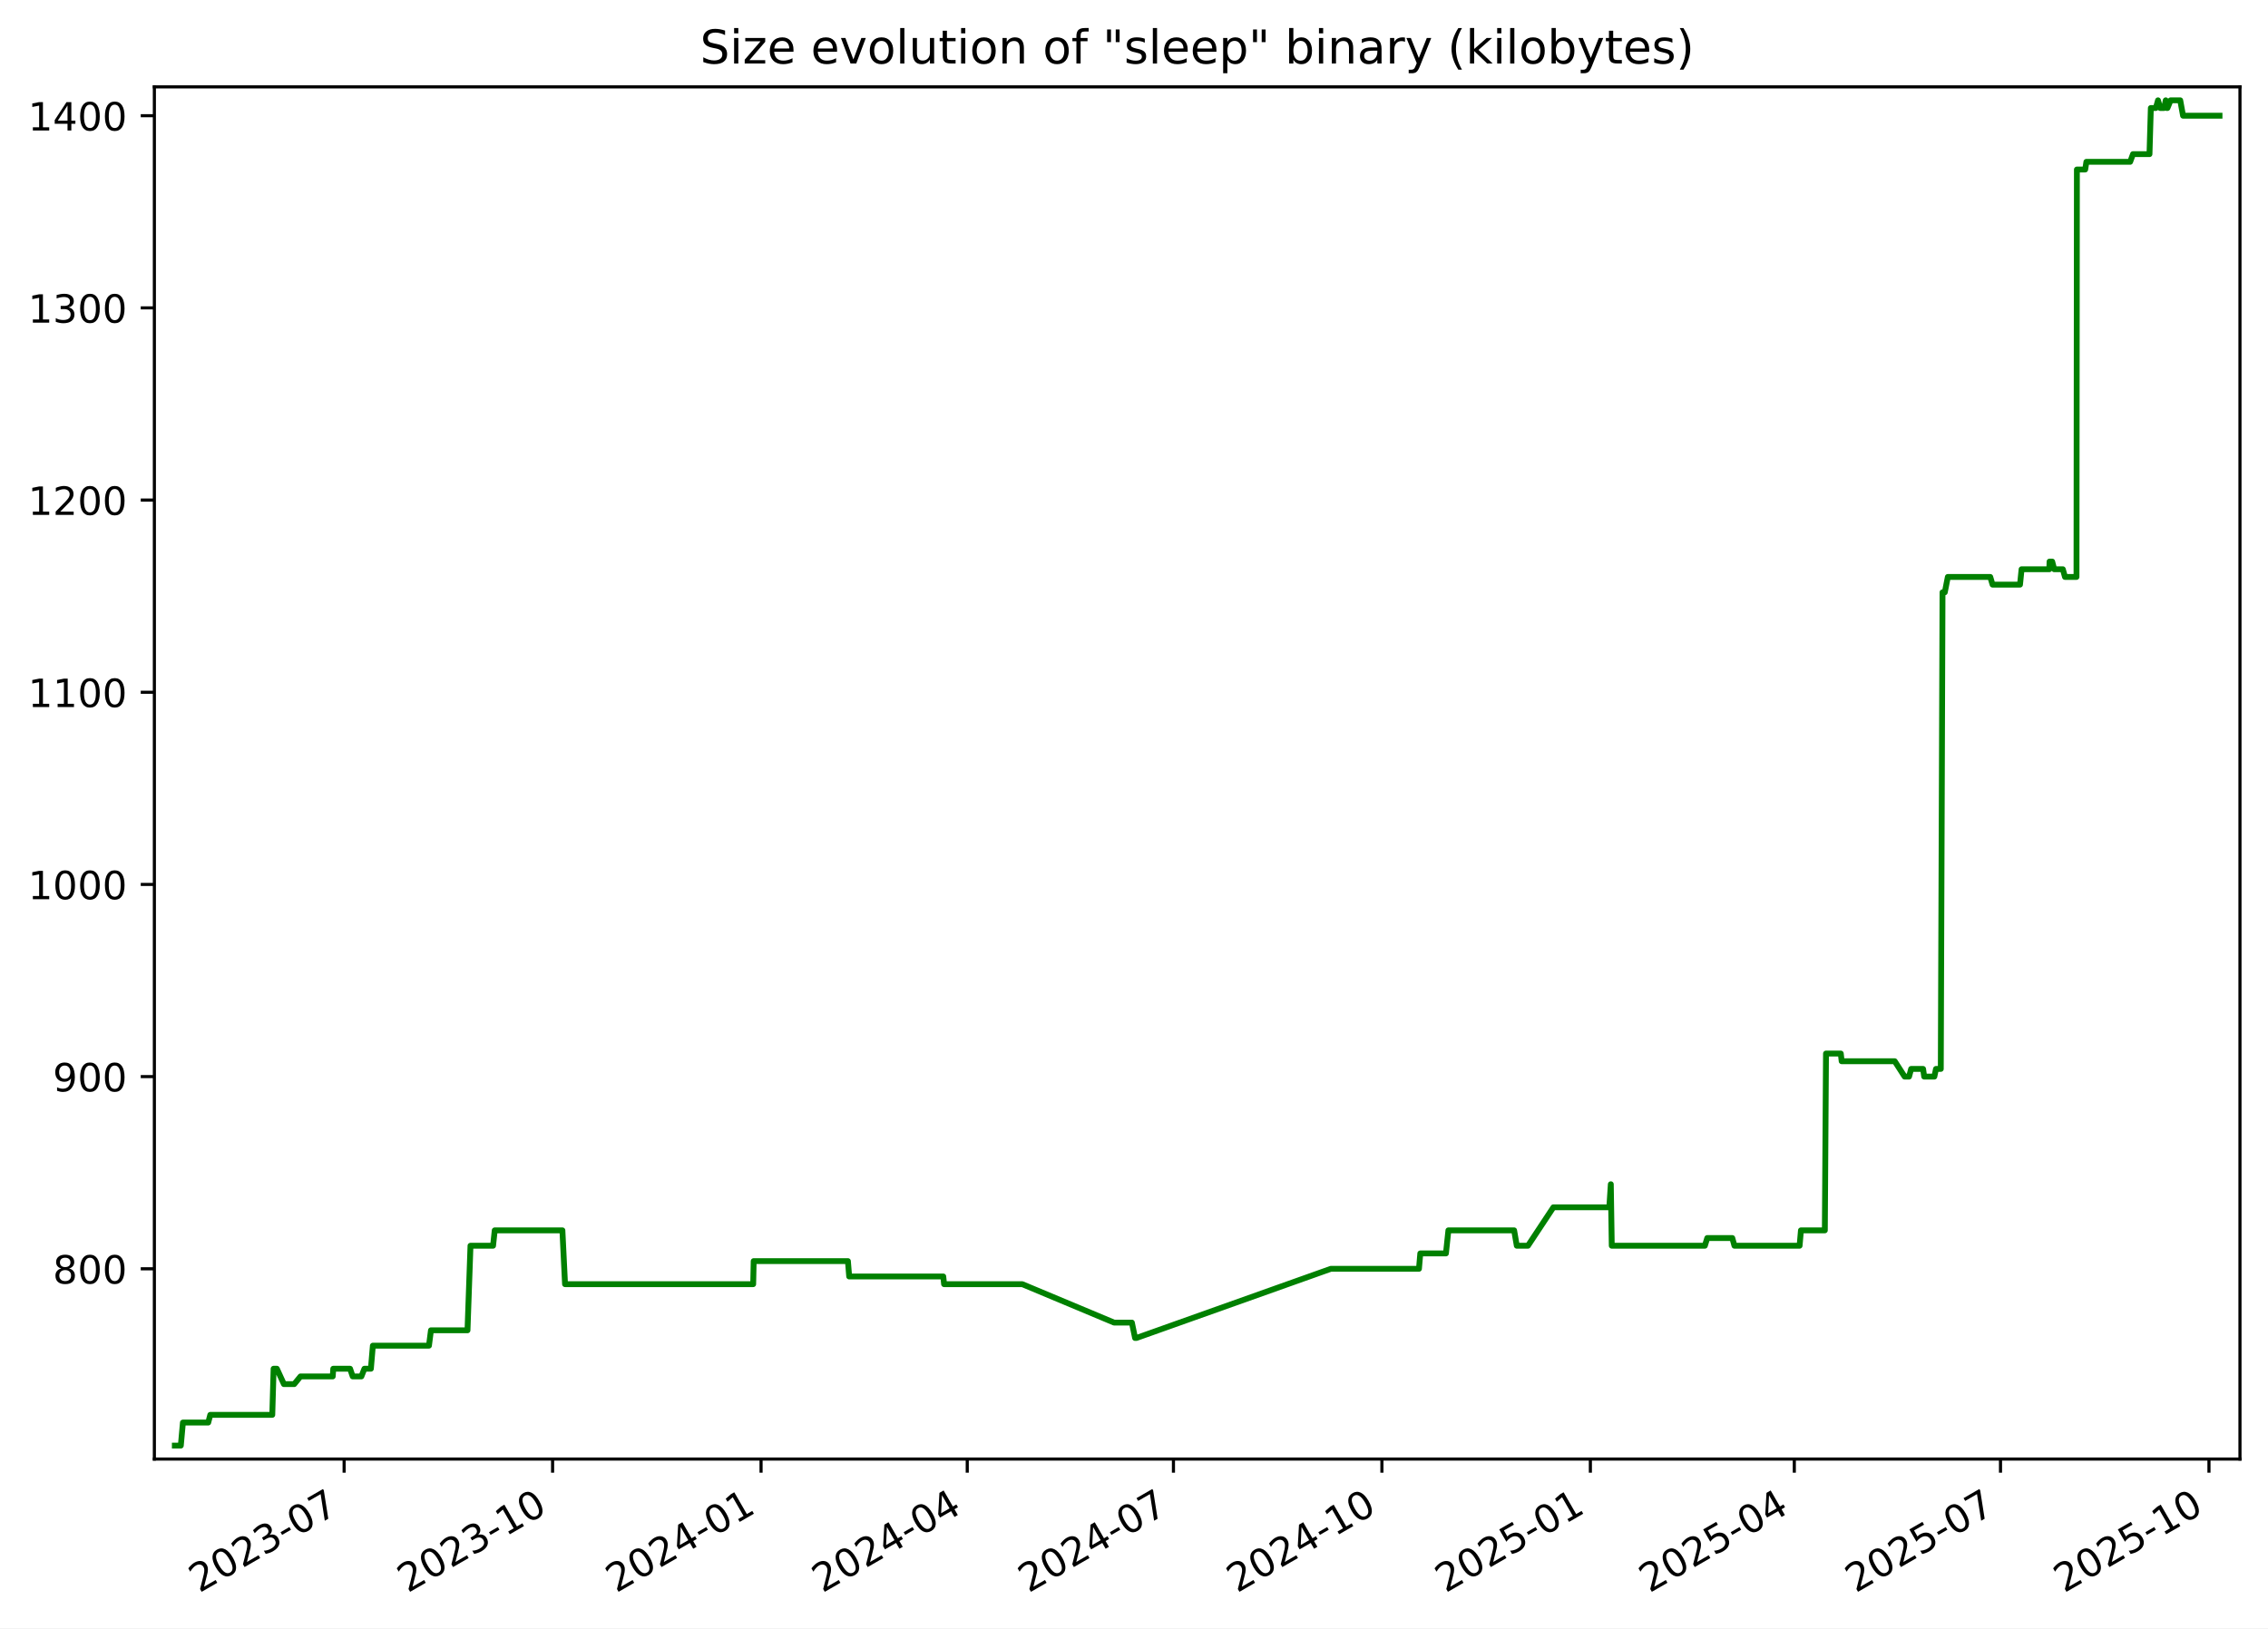
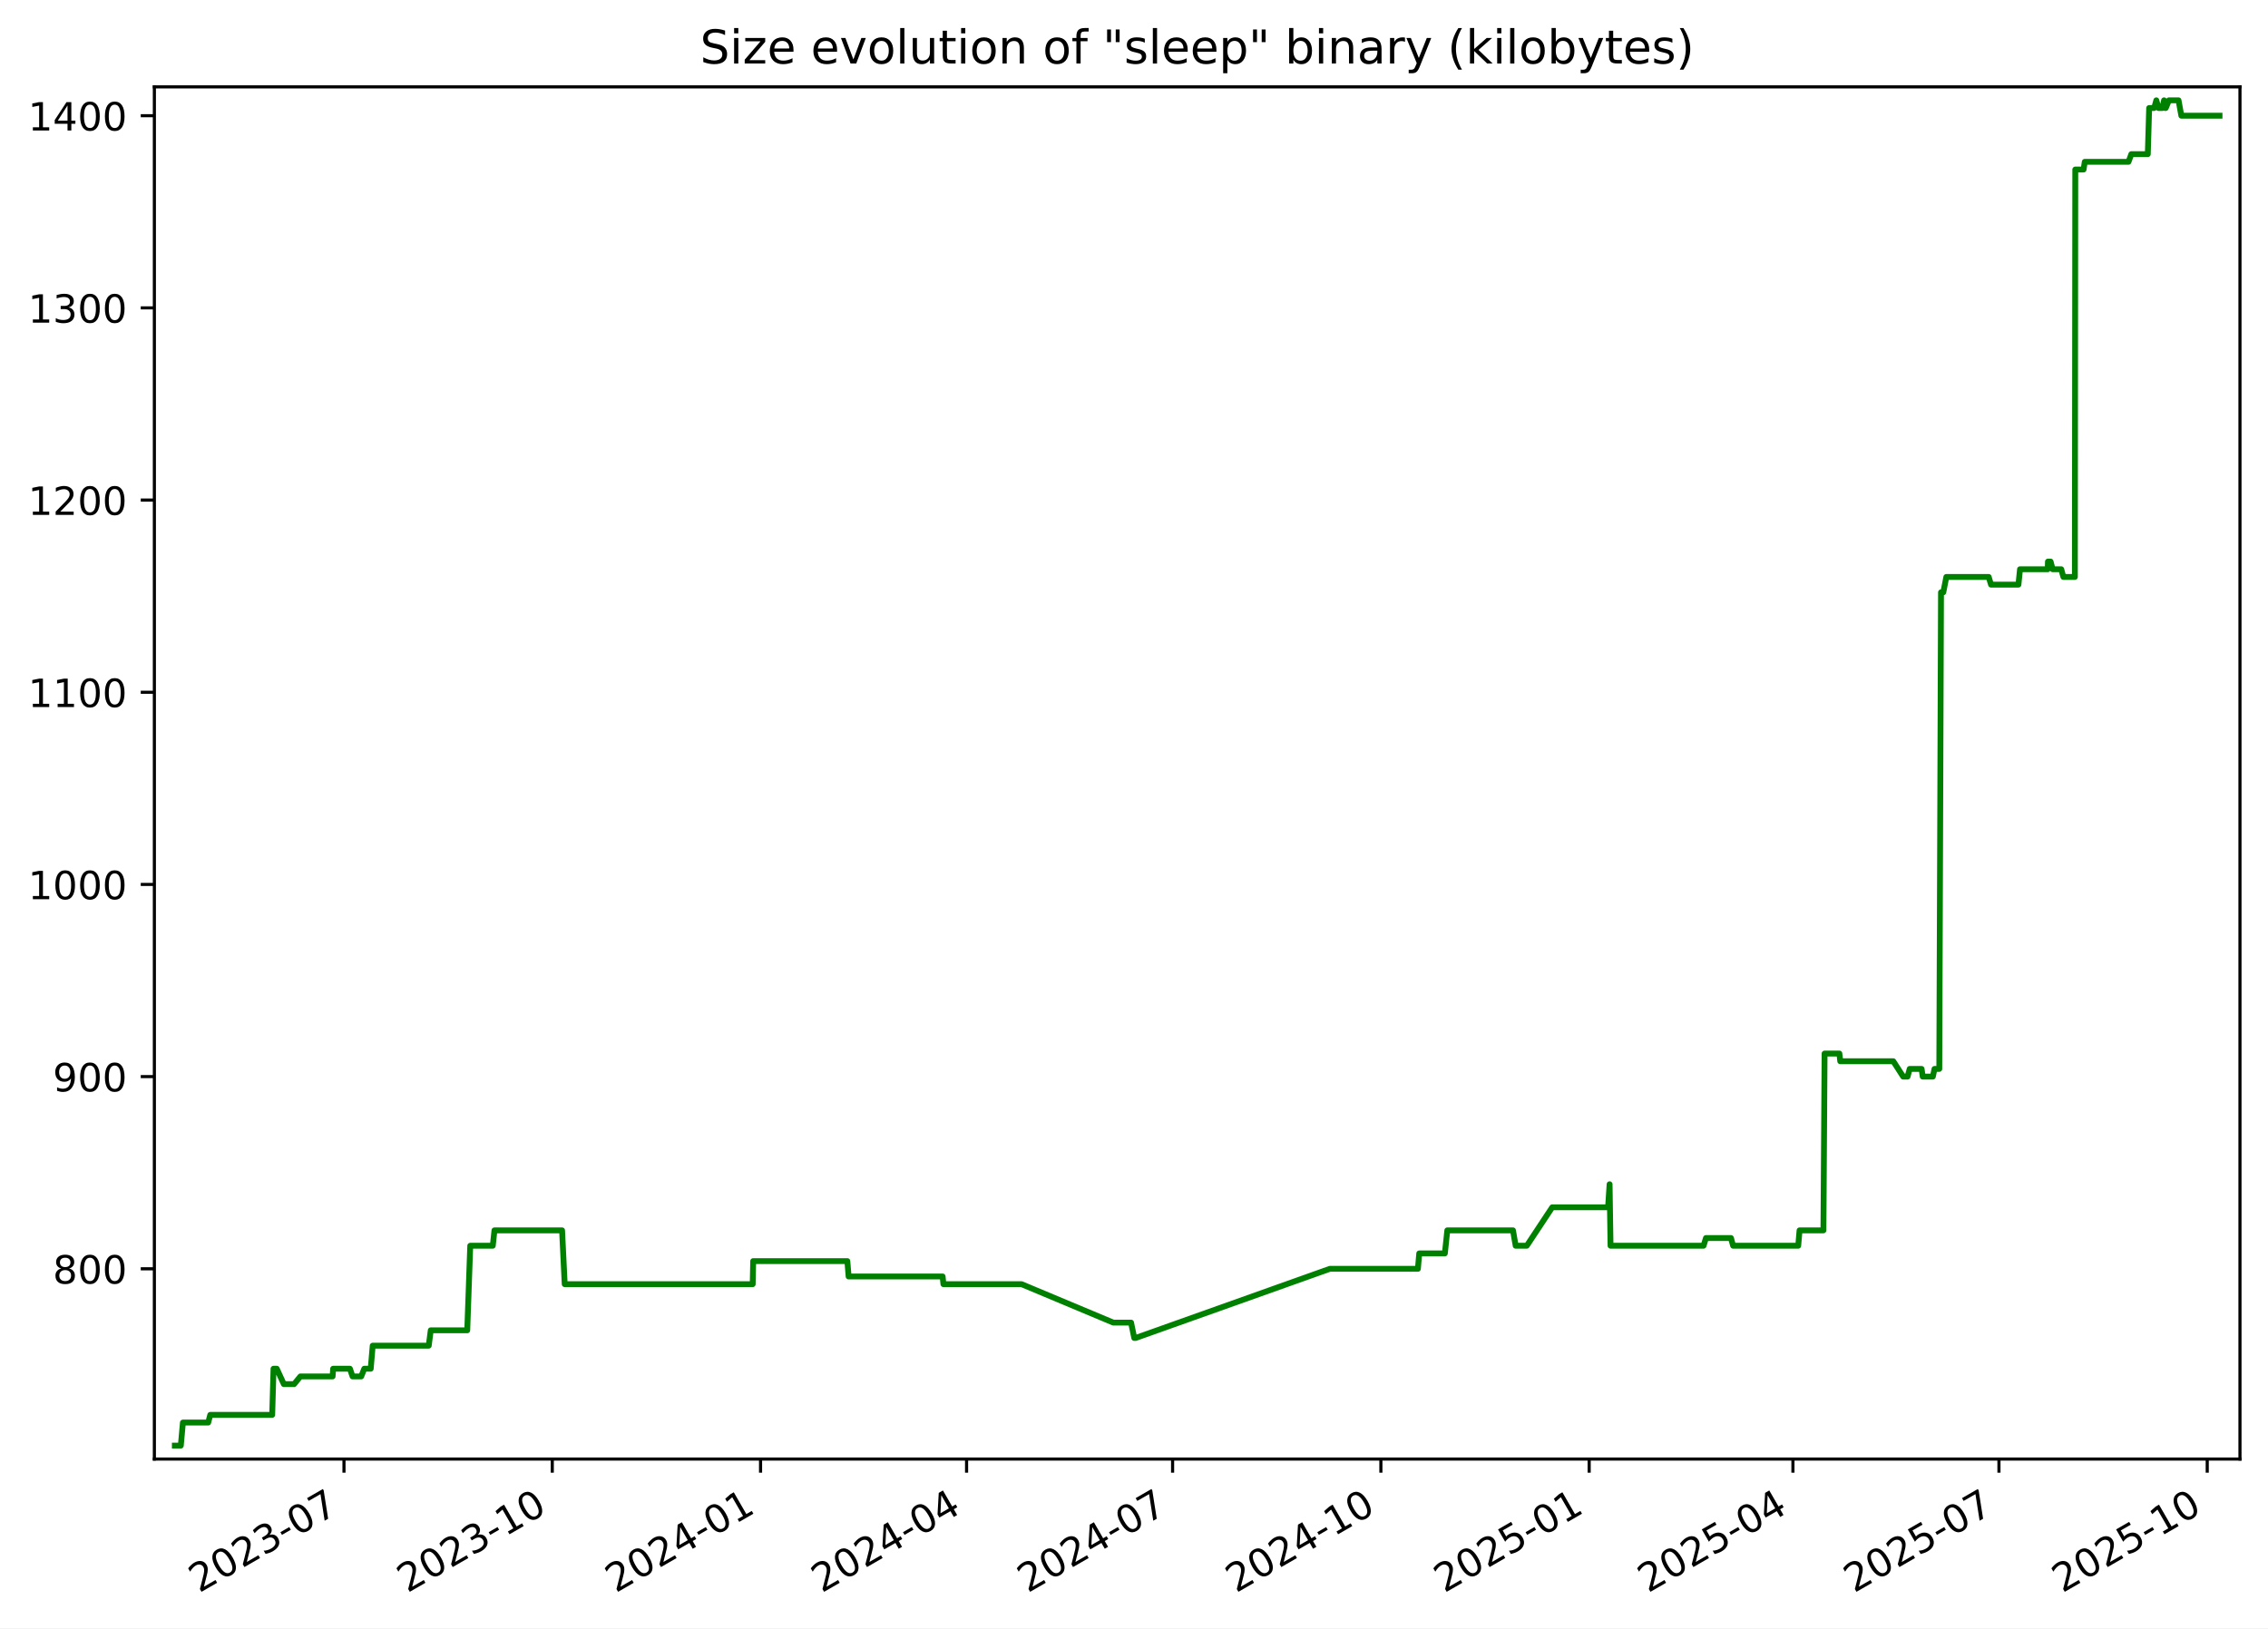
<svg xmlns="http://www.w3.org/2000/svg" xmlns:xlink="http://www.w3.org/1999/xlink" width="582.53pt" height="418.303pt" viewBox="0 0 582.53 418.303" version="1.1">
  <defs>
    <style type="text/css">*{stroke-linejoin: round; stroke-linecap: butt}</style>
  </defs>
  <g id="figure_1">
    <g id="patch_1">
      <path d="M -0 418.303  L 582.53 418.303  L 582.53 0  L -0 0  z " style="fill: #ffffff" />
    </g>
    <g id="axes_1">
      <g id="patch_2">
        <path d="M 39.65 374.83  L 575.33 374.83  L 575.33 22.318  L 39.65 22.318  z " style="fill: #ffffff" />
      </g>
      <g id="matplotlib.axis_1">
        <g id="xtick_1">
          <g id="line2d_1">
            <defs>
-               <path id="mb06555cf61" d="M 0 0  L 0 3.5  " style="stroke: #000000; stroke-width: 0.8" />
+               <path id="med7af89dba" d="M 0 0  L 0 3.5  " style="stroke: #000000; stroke-width: 0.8" />
            </defs>
            <g>
-               <use xlink:href="#mb06555cf61" x="88.388" y="374.83" style="stroke: #000000; stroke-width: 0.8" />
+               <use xlink:href="#med7af89dba" x="88.351" y="374.83" style="stroke: #000000; stroke-width: 0.8" />
            </g>
          </g>
          <g id="text_1">
-             <g transform="translate(51.16364 409.302) rotate(-30) scale(0.1 -0.1)">
+             <g transform="translate(51.12663 409.302) rotate(-30) scale(0.1 -0.1)">
              <defs>
                <path id="DejaVuSans-32" d="M 1228 531  L 3431 531  L 3431 0  L 469 0  L 469 531  Q 828 903 1448 1529  Q 2069 2156 2228 2338  Q 2531 2678 2651 2914  Q 2772 3150 2772 3378  Q 2772 3750 2511 3984  Q 2250 4219 1831 4219  Q 1534 4219 1204 4116  Q 875 4013 500 3803  L 500 4441  Q 881 4594 1212 4672  Q 1544 4750 1819 4750  Q 2544 4750 2975 4387  Q 3406 4025 3406 3419  Q 3406 3131 3298 2873  Q 3191 2616 2906 2266  Q 2828 2175 2409 1742  Q 1991 1309 1228 531  z " transform="scale(0.015625)" />
                <path id="DejaVuSans-30" d="M 2034 4250  Q 1547 4250 1301 3770  Q 1056 3291 1056 2328  Q 1056 1369 1301 889  Q 1547 409 2034 409  Q 2525 409 2770 889  Q 3016 1369 3016 2328  Q 3016 3291 2770 3770  Q 2525 4250 2034 4250  z M 2034 4750  Q 2819 4750 3233 4129  Q 3647 3509 3647 2328  Q 3647 1150 3233 529  Q 2819 -91 2034 -91  Q 1250 -91 836 529  Q 422 1150 422 2328  Q 422 3509 836 4129  Q 1250 4750 2034 4750  z " transform="scale(0.015625)" />
                <path id="DejaVuSans-33" d="M 2597 2516  Q 3050 2419 3304 2112  Q 3559 1806 3559 1356  Q 3559 666 3084 287  Q 2609 -91 1734 -91  Q 1441 -91 1130 -33  Q 819 25 488 141  L 488 750  Q 750 597 1062 519  Q 1375 441 1716 441  Q 2309 441 2620 675  Q 2931 909 2931 1356  Q 2931 1769 2642 2001  Q 2353 2234 1838 2234  L 1294 2234  L 1294 2753  L 1863 2753  Q 2328 2753 2575 2939  Q 2822 3125 2822 3475  Q 2822 3834 2567 4026  Q 2313 4219 1838 4219  Q 1578 4219 1281 4162  Q 984 4106 628 3988  L 628 4550  Q 988 4650 1302 4700  Q 1616 4750 1894 4750  Q 2613 4750 3031 4423  Q 3450 4097 3450 3541  Q 3450 3153 3228 2886  Q 3006 2619 2597 2516  z " transform="scale(0.015625)" />
                <path id="DejaVuSans-2d" d="M 313 2009  L 1997 2009  L 1997 1497  L 313 1497  L 313 2009  z " transform="scale(0.015625)" />
                <path id="DejaVuSans-37" d="M 525 4666  L 3525 4666  L 3525 4397  L 1831 0  L 1172 0  L 2766 4134  L 525 4134  L 525 4666  z " transform="scale(0.015625)" />
              </defs>
              <use xlink:href="#DejaVuSans-32" />
              <use xlink:href="#DejaVuSans-30" x="63.623" />
              <use xlink:href="#DejaVuSans-32" x="127.246" />
              <use xlink:href="#DejaVuSans-33" x="190.869" />
              <use xlink:href="#DejaVuSans-2d" x="254.492" />
              <use xlink:href="#DejaVuSans-30" x="290.576" />
              <use xlink:href="#DejaVuSans-37" x="354.199" />
            </g>
          </g>
        </g>
        <g id="xtick_2">
          <g id="line2d_2">
            <g>
-               <use xlink:href="#mb06555cf61" x="141.932" y="374.83" style="stroke: #000000; stroke-width: 0.8" />
+               <use xlink:href="#med7af89dba" x="141.849" y="374.83" style="stroke: #000000; stroke-width: 0.8" />
            </g>
          </g>
          <g id="text_2">
-             <g transform="translate(104.7068 409.302) rotate(-30) scale(0.1 -0.1)">
+             <g transform="translate(104.6242 409.302) rotate(-30) scale(0.1 -0.1)">
              <defs>
                <path id="DejaVuSans-31" d="M 794 531  L 1825 531  L 1825 4091  L 703 3866  L 703 4441  L 1819 4666  L 2450 4666  L 2450 531  L 3481 531  L 3481 0  L 794 0  L 794 531  z " transform="scale(0.015625)" />
              </defs>
              <use xlink:href="#DejaVuSans-32" />
              <use xlink:href="#DejaVuSans-30" x="63.623" />
              <use xlink:href="#DejaVuSans-32" x="127.246" />
              <use xlink:href="#DejaVuSans-33" x="190.869" />
              <use xlink:href="#DejaVuSans-2d" x="254.492" />
              <use xlink:href="#DejaVuSans-31" x="290.576" />
              <use xlink:href="#DejaVuSans-30" x="354.199" />
            </g>
          </g>
        </g>
        <g id="xtick_3">
          <g id="line2d_3">
            <g>
-               <use xlink:href="#mb06555cf61" x="195.475" y="374.83" style="stroke: #000000; stroke-width: 0.8" />
+               <use xlink:href="#med7af89dba" x="195.347" y="374.83" style="stroke: #000000; stroke-width: 0.8" />
            </g>
          </g>
          <g id="text_3">
-             <g transform="translate(158.25 409.302) rotate(-30) scale(0.1 -0.1)">
+             <g transform="translate(158.1218 409.302) rotate(-30) scale(0.1 -0.1)">
              <defs>
                <path id="DejaVuSans-34" d="M 2419 4116  L 825 1625  L 2419 1625  L 2419 4116  z M 2253 4666  L 3047 4666  L 3047 1625  L 3713 1625  L 3713 1100  L 3047 1100  L 3047 0  L 2419 0  L 2419 1100  L 313 1100  L 313 1709  L 2253 4666  z " transform="scale(0.015625)" />
              </defs>
              <use xlink:href="#DejaVuSans-32" />
              <use xlink:href="#DejaVuSans-30" x="63.623" />
              <use xlink:href="#DejaVuSans-32" x="127.246" />
              <use xlink:href="#DejaVuSans-34" x="190.869" />
              <use xlink:href="#DejaVuSans-2d" x="254.492" />
              <use xlink:href="#DejaVuSans-30" x="290.576" />
              <use xlink:href="#DejaVuSans-31" x="354.199" />
            </g>
          </g>
        </g>
        <g id="xtick_4">
          <g id="line2d_4">
            <g>
-               <use xlink:href="#mb06555cf61" x="248.436" y="374.83" style="stroke: #000000; stroke-width: 0.8" />
+               <use xlink:href="#med7af89dba" x="248.263" y="374.83" style="stroke: #000000; stroke-width: 0.8" />
            </g>
          </g>
          <g id="text_4">
-             <g transform="translate(211.2111 409.302) rotate(-30) scale(0.1 -0.1)">
+             <g transform="translate(211.0379 409.302) rotate(-30) scale(0.1 -0.1)">
              <use xlink:href="#DejaVuSans-32" />
              <use xlink:href="#DejaVuSans-30" x="63.623" />
              <use xlink:href="#DejaVuSans-32" x="127.246" />
              <use xlink:href="#DejaVuSans-34" x="190.869" />
              <use xlink:href="#DejaVuSans-2d" x="254.492" />
              <use xlink:href="#DejaVuSans-30" x="290.576" />
              <use xlink:href="#DejaVuSans-34" x="354.199" />
            </g>
          </g>
        </g>
        <g id="xtick_5">
          <g id="line2d_5">
            <g>
-               <use xlink:href="#mb06555cf61" x="301.397" y="374.83" style="stroke: #000000; stroke-width: 0.8" />
+               <use xlink:href="#med7af89dba" x="301.179" y="374.83" style="stroke: #000000; stroke-width: 0.8" />
            </g>
          </g>
          <g id="text_5">
-             <g transform="translate(264.1723 409.302) rotate(-30) scale(0.1 -0.1)">
+             <g transform="translate(263.954 409.302) rotate(-30) scale(0.1 -0.1)">
              <use xlink:href="#DejaVuSans-32" />
              <use xlink:href="#DejaVuSans-30" x="63.623" />
              <use xlink:href="#DejaVuSans-32" x="127.246" />
              <use xlink:href="#DejaVuSans-34" x="190.869" />
              <use xlink:href="#DejaVuSans-2d" x="254.492" />
              <use xlink:href="#DejaVuSans-30" x="290.576" />
              <use xlink:href="#DejaVuSans-37" x="354.199" />
            </g>
          </g>
        </g>
        <g id="xtick_6">
          <g id="line2d_6">
            <g>
-               <use xlink:href="#mb06555cf61" x="354.94" y="374.83" style="stroke: #000000; stroke-width: 0.8" />
+               <use xlink:href="#med7af89dba" x="354.676" y="374.83" style="stroke: #000000; stroke-width: 0.8" />
            </g>
          </g>
          <g id="text_6">
-             <g transform="translate(317.7155 409.302) rotate(-30) scale(0.1 -0.1)">
+             <g transform="translate(317.4516 409.302) rotate(-30) scale(0.1 -0.1)">
              <use xlink:href="#DejaVuSans-32" />
              <use xlink:href="#DejaVuSans-30" x="63.623" />
              <use xlink:href="#DejaVuSans-32" x="127.246" />
              <use xlink:href="#DejaVuSans-34" x="190.869" />
              <use xlink:href="#DejaVuSans-2d" x="254.492" />
              <use xlink:href="#DejaVuSans-31" x="290.576" />
              <use xlink:href="#DejaVuSans-30" x="354.199" />
            </g>
          </g>
        </g>
        <g id="xtick_7">
          <g id="line2d_7">
            <g>
-               <use xlink:href="#mb06555cf61" x="408.483" y="374.83" style="stroke: #000000; stroke-width: 0.8" />
+               <use xlink:href="#med7af89dba" x="408.174" y="374.83" style="stroke: #000000; stroke-width: 0.8" />
            </g>
          </g>
          <g id="text_7">
-             <g transform="translate(371.2586 409.302) rotate(-30) scale(0.1 -0.1)">
+             <g transform="translate(370.9492 409.302) rotate(-30) scale(0.1 -0.1)">
              <defs>
                <path id="DejaVuSans-35" d="M 691 4666  L 3169 4666  L 3169 4134  L 1269 4134  L 1269 2991  Q 1406 3038 1543 3061  Q 1681 3084 1819 3084  Q 2600 3084 3056 2656  Q 3513 2228 3513 1497  Q 3513 744 3044 326  Q 2575 -91 1722 -91  Q 1428 -91 1123 -41  Q 819 9 494 109  L 494 744  Q 775 591 1075 516  Q 1375 441 1709 441  Q 2250 441 2565 725  Q 2881 1009 2881 1497  Q 2881 1984 2565 2268  Q 2250 2553 1709 2553  Q 1456 2553 1204 2497  Q 953 2441 691 2322  L 691 4666  z " transform="scale(0.015625)" />
              </defs>
              <use xlink:href="#DejaVuSans-32" />
              <use xlink:href="#DejaVuSans-30" x="63.623" />
              <use xlink:href="#DejaVuSans-32" x="127.246" />
              <use xlink:href="#DejaVuSans-35" x="190.869" />
              <use xlink:href="#DejaVuSans-2d" x="254.492" />
              <use xlink:href="#DejaVuSans-30" x="290.576" />
              <use xlink:href="#DejaVuSans-31" x="354.199" />
            </g>
          </g>
        </g>
        <g id="xtick_8">
          <g id="line2d_8">
            <g>
-               <use xlink:href="#mb06555cf61" x="460.863" y="374.83" style="stroke: #000000; stroke-width: 0.8" />
+               <use xlink:href="#med7af89dba" x="460.509" y="374.83" style="stroke: #000000; stroke-width: 0.8" />
            </g>
          </g>
          <g id="text_8">
-             <g transform="translate(423.6378 409.302) rotate(-30) scale(0.1 -0.1)">
+             <g transform="translate(423.2838 409.302) rotate(-30) scale(0.1 -0.1)">
              <use xlink:href="#DejaVuSans-32" />
              <use xlink:href="#DejaVuSans-30" x="63.623" />
              <use xlink:href="#DejaVuSans-32" x="127.246" />
              <use xlink:href="#DejaVuSans-35" x="190.869" />
              <use xlink:href="#DejaVuSans-2d" x="254.492" />
              <use xlink:href="#DejaVuSans-30" x="290.576" />
              <use xlink:href="#DejaVuSans-34" x="354.199" />
            </g>
          </g>
        </g>
        <g id="xtick_9">
          <g id="line2d_9">
            <g>
-               <use xlink:href="#mb06555cf61" x="513.824" y="374.83" style="stroke: #000000; stroke-width: 0.8" />
+               <use xlink:href="#med7af89dba" x="513.425" y="374.83" style="stroke: #000000; stroke-width: 0.8" />
            </g>
          </g>
          <g id="text_9">
-             <g transform="translate(476.599 409.302) rotate(-30) scale(0.1 -0.1)">
+             <g transform="translate(476.1999 409.302) rotate(-30) scale(0.1 -0.1)">
              <use xlink:href="#DejaVuSans-32" />
              <use xlink:href="#DejaVuSans-30" x="63.623" />
              <use xlink:href="#DejaVuSans-32" x="127.246" />
              <use xlink:href="#DejaVuSans-35" x="190.869" />
              <use xlink:href="#DejaVuSans-2d" x="254.492" />
              <use xlink:href="#DejaVuSans-30" x="290.576" />
              <use xlink:href="#DejaVuSans-37" x="354.199" />
            </g>
          </g>
        </g>
        <g id="xtick_10">
          <g id="line2d_10">
            <g>
-               <use xlink:href="#mb06555cf61" x="567.367" y="374.83" style="stroke: #000000; stroke-width: 0.8" />
+               <use xlink:href="#med7af89dba" x="566.922" y="374.83" style="stroke: #000000; stroke-width: 0.8" />
            </g>
          </g>
          <g id="text_10">
-             <g transform="translate(530.1421 409.302) rotate(-30) scale(0.1 -0.1)">
+             <g transform="translate(529.6974 409.302) rotate(-30) scale(0.1 -0.1)">
              <use xlink:href="#DejaVuSans-32" />
              <use xlink:href="#DejaVuSans-30" x="63.623" />
              <use xlink:href="#DejaVuSans-32" x="127.246" />
              <use xlink:href="#DejaVuSans-35" x="190.869" />
              <use xlink:href="#DejaVuSans-2d" x="254.492" />
              <use xlink:href="#DejaVuSans-31" x="290.576" />
              <use xlink:href="#DejaVuSans-30" x="354.199" />
            </g>
          </g>
        </g>
      </g>
      <g id="matplotlib.axis_2">
        <g id="ytick_1">
          <g id="line2d_11">
            <defs>
-               <path id="mafdf5071e1" d="M 0 0  L -3.5 0  " style="stroke: #000000; stroke-width: 0.8" />
+               <path id="mdc87a4e1e6" d="M 0 0  L -3.5 0  " style="stroke: #000000; stroke-width: 0.8" />
            </defs>
            <g>
-               <use xlink:href="#mafdf5071e1" x="39.65" y="325.952" style="stroke: #000000; stroke-width: 0.8" />
+               <use xlink:href="#mdc87a4e1e6" x="39.65" y="325.952" style="stroke: #000000; stroke-width: 0.8" />
            </g>
          </g>
          <g id="text_11">
            <g transform="translate(13.5625 329.7516) scale(0.1 -0.1)">
              <defs>
                <path id="DejaVuSans-38" d="M 2034 2216  Q 1584 2216 1326 1975  Q 1069 1734 1069 1313  Q 1069 891 1326 650  Q 1584 409 2034 409  Q 2484 409 2743 651  Q 3003 894 3003 1313  Q 3003 1734 2745 1975  Q 2488 2216 2034 2216  z M 1403 2484  Q 997 2584 770 2862  Q 544 3141 544 3541  Q 544 4100 942 4425  Q 1341 4750 2034 4750  Q 2731 4750 3128 4425  Q 3525 4100 3525 3541  Q 3525 3141 3298 2862  Q 3072 2584 2669 2484  Q 3125 2378 3379 2068  Q 3634 1759 3634 1313  Q 3634 634 3220 271  Q 2806 -91 2034 -91  Q 1263 -91 848 271  Q 434 634 434 1313  Q 434 1759 690 2068  Q 947 2378 1403 2484  z M 1172 3481  Q 1172 3119 1398 2916  Q 1625 2713 2034 2713  Q 2441 2713 2670 2916  Q 2900 3119 2900 3481  Q 2900 3844 2670 4047  Q 2441 4250 2034 4250  Q 1625 4250 1398 4047  Q 1172 3844 1172 3481  z " transform="scale(0.015625)" />
              </defs>
              <use xlink:href="#DejaVuSans-38" />
              <use xlink:href="#DejaVuSans-30" x="63.623" />
              <use xlink:href="#DejaVuSans-30" x="127.246" />
            </g>
          </g>
        </g>
        <g id="ytick_2">
          <g id="line2d_12">
            <g>
-               <use xlink:href="#mafdf5071e1" x="39.65" y="276.581" style="stroke: #000000; stroke-width: 0.8" />
+               <use xlink:href="#mdc87a4e1e6" x="39.65" y="276.581" style="stroke: #000000; stroke-width: 0.8" />
            </g>
          </g>
          <g id="text_12">
            <g transform="translate(13.5625 280.3802) scale(0.1 -0.1)">
              <defs>
                <path id="DejaVuSans-39" d="M 703 97  L 703 672  Q 941 559 1184 500  Q 1428 441 1663 441  Q 2288 441 2617 861  Q 2947 1281 2994 2138  Q 2813 1869 2534 1725  Q 2256 1581 1919 1581  Q 1219 1581 811 2004  Q 403 2428 403 3163  Q 403 3881 828 4315  Q 1253 4750 1959 4750  Q 2769 4750 3195 4129  Q 3622 3509 3622 2328  Q 3622 1225 3098 567  Q 2575 -91 1691 -91  Q 1453 -91 1209 -44  Q 966 3 703 97  z M 1959 2075  Q 2384 2075 2632 2365  Q 2881 2656 2881 3163  Q 2881 3666 2632 3958  Q 2384 4250 1959 4250  Q 1534 4250 1286 3958  Q 1038 3666 1038 3163  Q 1038 2656 1286 2365  Q 1534 2075 1959 2075  z " transform="scale(0.015625)" />
              </defs>
              <use xlink:href="#DejaVuSans-39" />
              <use xlink:href="#DejaVuSans-30" x="63.623" />
              <use xlink:href="#DejaVuSans-30" x="127.246" />
            </g>
          </g>
        </g>
        <g id="ytick_3">
          <g id="line2d_13">
            <g>
-               <use xlink:href="#mafdf5071e1" x="39.65" y="227.21" style="stroke: #000000; stroke-width: 0.8" />
+               <use xlink:href="#mdc87a4e1e6" x="39.65" y="227.21" style="stroke: #000000; stroke-width: 0.8" />
            </g>
          </g>
          <g id="text_13">
            <g transform="translate(7.2 231.0088) scale(0.1 -0.1)">
              <use xlink:href="#DejaVuSans-31" />
              <use xlink:href="#DejaVuSans-30" x="63.623" />
              <use xlink:href="#DejaVuSans-30" x="127.246" />
              <use xlink:href="#DejaVuSans-30" x="190.869" />
            </g>
          </g>
        </g>
        <g id="ytick_4">
          <g id="line2d_14">
            <g>
-               <use xlink:href="#mafdf5071e1" x="39.65" y="177.838" style="stroke: #000000; stroke-width: 0.8" />
+               <use xlink:href="#mdc87a4e1e6" x="39.65" y="177.838" style="stroke: #000000; stroke-width: 0.8" />
            </g>
          </g>
          <g id="text_14">
            <g transform="translate(7.2 181.6373) scale(0.1 -0.1)">
              <use xlink:href="#DejaVuSans-31" />
              <use xlink:href="#DejaVuSans-31" x="63.623" />
              <use xlink:href="#DejaVuSans-30" x="127.246" />
              <use xlink:href="#DejaVuSans-30" x="190.869" />
            </g>
          </g>
        </g>
        <g id="ytick_5">
          <g id="line2d_15">
            <g>
-               <use xlink:href="#mafdf5071e1" x="39.65" y="128.467" style="stroke: #000000; stroke-width: 0.8" />
+               <use xlink:href="#mdc87a4e1e6" x="39.65" y="128.467" style="stroke: #000000; stroke-width: 0.8" />
            </g>
          </g>
          <g id="text_15">
            <g transform="translate(7.2 132.2659) scale(0.1 -0.1)">
              <use xlink:href="#DejaVuSans-31" />
              <use xlink:href="#DejaVuSans-32" x="63.623" />
              <use xlink:href="#DejaVuSans-30" x="127.246" />
              <use xlink:href="#DejaVuSans-30" x="190.869" />
            </g>
          </g>
        </g>
        <g id="ytick_6">
          <g id="line2d_16">
            <g>
-               <use xlink:href="#mafdf5071e1" x="39.65" y="79.095" style="stroke: #000000; stroke-width: 0.8" />
+               <use xlink:href="#mdc87a4e1e6" x="39.65" y="79.095" style="stroke: #000000; stroke-width: 0.8" />
            </g>
          </g>
          <g id="text_16">
            <g transform="translate(7.2 82.89449) scale(0.1 -0.1)">
              <use xlink:href="#DejaVuSans-31" />
              <use xlink:href="#DejaVuSans-33" x="63.623" />
              <use xlink:href="#DejaVuSans-30" x="127.246" />
              <use xlink:href="#DejaVuSans-30" x="190.869" />
            </g>
          </g>
        </g>
        <g id="ytick_7">
          <g id="line2d_17">
            <g>
-               <use xlink:href="#mafdf5071e1" x="39.65" y="29.724" style="stroke: #000000; stroke-width: 0.8" />
+               <use xlink:href="#mdc87a4e1e6" x="39.65" y="29.724" style="stroke: #000000; stroke-width: 0.8" />
            </g>
          </g>
          <g id="text_17">
            <g transform="translate(7.2 33.52306) scale(0.1 -0.1)">
              <use xlink:href="#DejaVuSans-31" />
              <use xlink:href="#DejaVuSans-34" x="63.623" />
              <use xlink:href="#DejaVuSans-30" x="127.246" />
              <use xlink:href="#DejaVuSans-30" x="190.869" />
            </g>
          </g>
        </g>
      </g>
      <g id="line2d_18">
-         <path d="M 44.902 371.374  L 46.442 371.374  L 46.981 365.45  L 53.486 365.45  L 54.009 363.475  L 69.935 363.475  L 70.276 351.626  L 71.108 351.626  L 72.922 355.575  L 75.572 355.575  L 77.189 353.6  L 85.464 353.6  L 85.596 351.626  L 89.914 351.626  L 90.589 353.6  L 92.819 353.6  L 93.6 351.626  L 95.262 351.626  L 95.768 345.701  L 110.178 345.701  L 110.69 341.751  L 120.077 341.751  L 120.843 320.028  L 126.643 320.028  L 127.07 316.078  L 144.452 316.078  L 145.127 329.902  L 193.455 329.902  L 193.581 323.978  L 217.786 323.978  L 218.112 327.927  L 242.278 327.927  L 242.485 329.902  L 262.567 329.902  L 286.156 339.776  L 290.721 339.776  L 291.541 343.726  L 291.895 343.726  L 341.837 325.952  L 364.459 325.952  L 364.798 322.003  L 371.386 322.003  L 372.016 316.078  L 388.901 316.078  L 389.584 320.028  L 392.449 320.028  L 398.986 310.154  L 413.346 310.154  L 413.734 304.229  L 413.978 320.028  L 437.89 320.028  L 438.502 318.053  L 444.938 318.053  L 445.486 320.028  L 462.224 320.028  L 462.567 316.078  L 468.706 316.078  L 469.002 270.656  L 472.804 270.656  L 473.024 272.631  L 486.658 272.631  L 489.201 276.581  L 490.335 276.581  L 490.87 274.606  L 493.942 274.606  L 494.222 276.581  L 496.832 276.581  L 497.253 274.606  L 498.489 274.606  L 498.931 152.165  L 499.518 152.165  L 500.295 148.215  L 511.188 148.215  L 511.783 150.19  L 518.836 150.19  L 519.236 146.24  L 526.366 146.24  L 526.421 144.266  L 527.1 144.266  L 527.622 146.24  L 529.837 146.24  L 530.386 148.215  L 533.342 148.215  L 533.446 43.548  L 535.577 43.548  L 535.884 41.573  L 547.127 41.573  L 547.854 39.598  L 552.091 39.598  L 552.437 27.749  L 553.724 27.749  L 554.277 25.774  L 554.847 27.749  L 555.858 27.749  L 556.264 25.774  L 556.531 27.749  L 556.707 27.749  L 557.52 25.774  L 559.99 25.774  L 560.712 29.724  L 570.078 29.724  L 570.078 29.724  " clip-path="url(#pe07d524266)" style="fill: none; stroke: #008000; stroke-width: 1.5; stroke-linecap: square" />
+         <path d="M 44.902 371.374  L 46.441 371.374  L 46.98 365.45  L 53.478 365.45  L 54.002 363.475  L 69.914 363.475  L 70.254 351.626  L 71.085 351.626  L 72.898 355.575  L 75.546 355.575  L 77.161 353.6  L 85.43 353.6  L 85.562 351.626  L 89.876 351.626  L 90.55 353.6  L 92.778 353.6  L 93.559 351.626  L 95.219 351.626  L 95.725 345.701  L 110.123 345.701  L 110.634 341.751  L 120.013 341.751  L 120.779 320.028  L 126.573 320.028  L 127 316.078  L 144.367 316.078  L 145.041 329.902  L 193.329 329.902  L 193.454 323.978  L 217.638 323.978  L 217.965 327.927  L 242.11 327.927  L 242.317 329.902  L 262.382 329.902  L 285.95 339.776  L 290.512 339.776  L 291.331 343.726  L 291.685 343.726  L 341.584 325.952  L 364.187 325.952  L 364.526 322.003  L 371.109 322.003  L 371.737 316.078  L 388.608 316.078  L 389.29 320.028  L 392.153 320.028  L 398.685 310.154  L 413.033 310.154  L 413.42 304.229  L 413.664 320.028  L 437.556 320.028  L 438.167 318.053  L 444.597 318.053  L 445.145 320.028  L 461.869 320.028  L 462.211 316.078  L 468.345 316.078  L 468.641 270.656  L 472.44 270.656  L 472.659 272.631  L 486.282 272.631  L 488.823 276.581  L 489.956 276.581  L 490.491 274.606  L 493.56 274.606  L 493.84 276.581  L 496.448 276.581  L 496.868 274.606  L 498.103 274.606  L 498.544 152.165  L 499.131 152.165  L 499.908 148.215  L 510.792 148.215  L 511.385 150.19  L 518.432 150.19  L 518.832 146.24  L 525.956 146.24  L 526.011 144.266  L 526.69 144.266  L 527.211 146.24  L 529.424 146.24  L 529.973 148.215  L 532.927 148.215  L 533.03 43.548  L 535.16 43.548  L 535.466 41.573  L 546.7 41.573  L 547.426 39.598  L 551.659 39.598  L 552.005 27.749  L 553.291 27.749  L 553.844 25.774  L 554.413 27.749  L 555.423 27.749  L 555.829 25.774  L 556.096 27.749  L 556.271 27.749  L 557.084 25.774  L 559.551 25.774  L 560.273 29.724  L 570.078 29.724  L 570.078 29.724  " clip-path="url(#pe523746e4f)" style="fill: none; stroke: #008000; stroke-width: 1.5; stroke-linecap: square" />
      </g>
      <g id="patch_3">
        <path d="M 39.65 374.83  L 39.65 22.318  " style="fill: none; stroke: #000000; stroke-width: 0.8; stroke-linejoin: miter; stroke-linecap: square" />
      </g>
      <g id="patch_4">
        <path d="M 575.33 374.83  L 575.33 22.318  " style="fill: none; stroke: #000000; stroke-width: 0.8; stroke-linejoin: miter; stroke-linecap: square" />
      </g>
      <g id="patch_5">
        <path d="M 39.65 374.83  L 575.33 374.83  " style="fill: none; stroke: #000000; stroke-width: 0.8; stroke-linejoin: miter; stroke-linecap: square" />
      </g>
      <g id="patch_6">
        <path d="M 39.65 22.318  L 575.33 22.318  " style="fill: none; stroke: #000000; stroke-width: 0.8; stroke-linejoin: miter; stroke-linecap: square" />
      </g>
      <g id="text_18">
        <g transform="translate(179.8091 16.31812) scale(0.12 -0.12)">
          <defs>
            <path id="DejaVuSans-53" d="M 3425 4513  L 3425 3897  Q 3066 4069 2747 4153  Q 2428 4238 2131 4238  Q 1616 4238 1336 4038  Q 1056 3838 1056 3469  Q 1056 3159 1242 3001  Q 1428 2844 1947 2747  L 2328 2669  Q 3034 2534 3370 2195  Q 3706 1856 3706 1288  Q 3706 609 3251 259  Q 2797 -91 1919 -91  Q 1588 -91 1214 -16  Q 841 59 441 206  L 441 856  Q 825 641 1194 531  Q 1563 422 1919 422  Q 2459 422 2753 634  Q 3047 847 3047 1241  Q 3047 1584 2836 1778  Q 2625 1972 2144 2069  L 1759 2144  Q 1053 2284 737 2584  Q 422 2884 422 3419  Q 422 4038 858 4394  Q 1294 4750 2059 4750  Q 2388 4750 2728 4690  Q 3069 4631 3425 4513  z " transform="scale(0.015625)" />
            <path id="DejaVuSans-69" d="M 603 3500  L 1178 3500  L 1178 0  L 603 0  L 603 3500  z M 603 4863  L 1178 4863  L 1178 4134  L 603 4134  L 603 4863  z " transform="scale(0.015625)" />
            <path id="DejaVuSans-7a" d="M 353 3500  L 3084 3500  L 3084 2975  L 922 459  L 3084 459  L 3084 0  L 275 0  L 275 525  L 2438 3041  L 353 3041  L 353 3500  z " transform="scale(0.015625)" />
            <path id="DejaVuSans-65" d="M 3597 1894  L 3597 1613  L 953 1613  Q 991 1019 1311 708  Q 1631 397 2203 397  Q 2534 397 2845 478  Q 3156 559 3463 722  L 3463 178  Q 3153 47 2828 -22  Q 2503 -91 2169 -91  Q 1331 -91 842 396  Q 353 884 353 1716  Q 353 2575 817 3079  Q 1281 3584 2069 3584  Q 2775 3584 3186 3129  Q 3597 2675 3597 1894  z M 3022 2063  Q 3016 2534 2758 2815  Q 2500 3097 2075 3097  Q 1594 3097 1305 2825  Q 1016 2553 972 2059  L 3022 2063  z " transform="scale(0.015625)" />
            <path id="DejaVuSans-20" transform="scale(0.015625)" />
            <path id="DejaVuSans-76" d="M 191 3500  L 800 3500  L 1894 563  L 2988 3500  L 3597 3500  L 2284 0  L 1503 0  L 191 3500  z " transform="scale(0.015625)" />
            <path id="DejaVuSans-6f" d="M 1959 3097  Q 1497 3097 1228 2736  Q 959 2375 959 1747  Q 959 1119 1226 758  Q 1494 397 1959 397  Q 2419 397 2687 759  Q 2956 1122 2956 1747  Q 2956 2369 2687 2733  Q 2419 3097 1959 3097  z M 1959 3584  Q 2709 3584 3137 3096  Q 3566 2609 3566 1747  Q 3566 888 3137 398  Q 2709 -91 1959 -91  Q 1206 -91 779 398  Q 353 888 353 1747  Q 353 2609 779 3096  Q 1206 3584 1959 3584  z " transform="scale(0.015625)" />
            <path id="DejaVuSans-6c" d="M 603 4863  L 1178 4863  L 1178 0  L 603 0  L 603 4863  z " transform="scale(0.015625)" />
            <path id="DejaVuSans-75" d="M 544 1381  L 544 3500  L 1119 3500  L 1119 1403  Q 1119 906 1312 657  Q 1506 409 1894 409  Q 2359 409 2629 706  Q 2900 1003 2900 1516  L 2900 3500  L 3475 3500  L 3475 0  L 2900 0  L 2900 538  Q 2691 219 2414 64  Q 2138 -91 1772 -91  Q 1169 -91 856 284  Q 544 659 544 1381  z M 1991 3584  L 1991 3584  z " transform="scale(0.015625)" />
            <path id="DejaVuSans-74" d="M 1172 4494  L 1172 3500  L 2356 3500  L 2356 3053  L 1172 3053  L 1172 1153  Q 1172 725 1289 603  Q 1406 481 1766 481  L 2356 481  L 2356 0  L 1766 0  Q 1100 0 847 248  Q 594 497 594 1153  L 594 3053  L 172 3053  L 172 3500  L 594 3500  L 594 4494  L 1172 4494  z " transform="scale(0.015625)" />
            <path id="DejaVuSans-6e" d="M 3513 2113  L 3513 0  L 2938 0  L 2938 2094  Q 2938 2591 2744 2837  Q 2550 3084 2163 3084  Q 1697 3084 1428 2787  Q 1159 2491 1159 1978  L 1159 0  L 581 0  L 581 3500  L 1159 3500  L 1159 2956  Q 1366 3272 1645 3428  Q 1925 3584 2291 3584  Q 2894 3584 3203 3211  Q 3513 2838 3513 2113  z " transform="scale(0.015625)" />
            <path id="DejaVuSans-66" d="M 2375 4863  L 2375 4384  L 1825 4384  Q 1516 4384 1395 4259  Q 1275 4134 1275 3809  L 1275 3500  L 2222 3500  L 2222 3053  L 1275 3053  L 1275 0  L 697 0  L 697 3053  L 147 3053  L 147 3500  L 697 3500  L 697 3744  Q 697 4328 969 4595  Q 1241 4863 1831 4863  L 2375 4863  z " transform="scale(0.015625)" />
            <path id="DejaVuSans-22" d="M 1147 4666  L 1147 2931  L 616 2931  L 616 4666  L 1147 4666  z M 2328 4666  L 2328 2931  L 1797 2931  L 1797 4666  L 2328 4666  z " transform="scale(0.015625)" />
            <path id="DejaVuSans-73" d="M 2834 3397  L 2834 2853  Q 2591 2978 2328 3040  Q 2066 3103 1784 3103  Q 1356 3103 1142 2972  Q 928 2841 928 2578  Q 928 2378 1081 2264  Q 1234 2150 1697 2047  L 1894 2003  Q 2506 1872 2764 1633  Q 3022 1394 3022 966  Q 3022 478 2636 193  Q 2250 -91 1575 -91  Q 1294 -91 989 -36  Q 684 19 347 128  L 347 722  Q 666 556 975 473  Q 1284 391 1588 391  Q 1994 391 2212 530  Q 2431 669 2431 922  Q 2431 1156 2273 1281  Q 2116 1406 1581 1522  L 1381 1569  Q 847 1681 609 1914  Q 372 2147 372 2553  Q 372 3047 722 3315  Q 1072 3584 1716 3584  Q 2034 3584 2315 3537  Q 2597 3491 2834 3397  z " transform="scale(0.015625)" />
            <path id="DejaVuSans-70" d="M 1159 525  L 1159 -1331  L 581 -1331  L 581 3500  L 1159 3500  L 1159 2969  Q 1341 3281 1617 3432  Q 1894 3584 2278 3584  Q 2916 3584 3314 3078  Q 3713 2572 3713 1747  Q 3713 922 3314 415  Q 2916 -91 2278 -91  Q 1894 -91 1617 61  Q 1341 213 1159 525  z M 3116 1747  Q 3116 2381 2855 2742  Q 2594 3103 2138 3103  Q 1681 3103 1420 2742  Q 1159 2381 1159 1747  Q 1159 1113 1420 752  Q 1681 391 2138 391  Q 2594 391 2855 752  Q 3116 1113 3116 1747  z " transform="scale(0.015625)" />
            <path id="DejaVuSans-62" d="M 3116 1747  Q 3116 2381 2855 2742  Q 2594 3103 2138 3103  Q 1681 3103 1420 2742  Q 1159 2381 1159 1747  Q 1159 1113 1420 752  Q 1681 391 2138 391  Q 2594 391 2855 752  Q 3116 1113 3116 1747  z M 1159 2969  Q 1341 3281 1617 3432  Q 1894 3584 2278 3584  Q 2916 3584 3314 3078  Q 3713 2572 3713 1747  Q 3713 922 3314 415  Q 2916 -91 2278 -91  Q 1894 -91 1617 61  Q 1341 213 1159 525  L 1159 0  L 581 0  L 581 4863  L 1159 4863  L 1159 2969  z " transform="scale(0.015625)" />
            <path id="DejaVuSans-61" d="M 2194 1759  Q 1497 1759 1228 1600  Q 959 1441 959 1056  Q 959 750 1161 570  Q 1363 391 1709 391  Q 2188 391 2477 730  Q 2766 1069 2766 1631  L 2766 1759  L 2194 1759  z M 3341 1997  L 3341 0  L 2766 0  L 2766 531  Q 2569 213 2275 61  Q 1981 -91 1556 -91  Q 1019 -91 701 211  Q 384 513 384 1019  Q 384 1609 779 1909  Q 1175 2209 1959 2209  L 2766 2209  L 2766 2266  Q 2766 2663 2505 2880  Q 2244 3097 1772 3097  Q 1472 3097 1187 3025  Q 903 2953 641 2809  L 641 3341  Q 956 3463 1253 3523  Q 1550 3584 1831 3584  Q 2591 3584 2966 3190  Q 3341 2797 3341 1997  z " transform="scale(0.015625)" />
            <path id="DejaVuSans-72" d="M 2631 2963  Q 2534 3019 2420 3045  Q 2306 3072 2169 3072  Q 1681 3072 1420 2755  Q 1159 2438 1159 1844  L 1159 0  L 581 0  L 581 3500  L 1159 3500  L 1159 2956  Q 1341 3275 1631 3429  Q 1922 3584 2338 3584  Q 2397 3584 2469 3576  Q 2541 3569 2628 3553  L 2631 2963  z " transform="scale(0.015625)" />
            <path id="DejaVuSans-79" d="M 2059 -325  Q 1816 -950 1584 -1140  Q 1353 -1331 966 -1331  L 506 -1331  L 506 -850  L 844 -850  Q 1081 -850 1212 -737  Q 1344 -625 1503 -206  L 1606 56  L 191 3500  L 800 3500  L 1894 763  L 2988 3500  L 3597 3500  L 2059 -325  z " transform="scale(0.015625)" />
            <path id="DejaVuSans-28" d="M 1984 4856  Q 1566 4138 1362 3434  Q 1159 2731 1159 2009  Q 1159 1288 1364 580  Q 1569 -128 1984 -844  L 1484 -844  Q 1016 -109 783 600  Q 550 1309 550 2009  Q 550 2706 781 3412  Q 1013 4119 1484 4856  L 1984 4856  z " transform="scale(0.015625)" />
            <path id="DejaVuSans-6b" d="M 581 4863  L 1159 4863  L 1159 1991  L 2875 3500  L 3609 3500  L 1753 1863  L 3688 0  L 2938 0  L 1159 1709  L 1159 0  L 581 0  L 581 4863  z " transform="scale(0.015625)" />
            <path id="DejaVuSans-29" d="M 513 4856  L 1013 4856  Q 1481 4119 1714 3412  Q 1947 2706 1947 2009  Q 1947 1309 1714 600  Q 1481 -109 1013 -844  L 513 -844  Q 928 -128 1133 580  Q 1338 1288 1338 2009  Q 1338 2731 1133 3434  Q 928 4138 513 4856  z " transform="scale(0.015625)" />
          </defs>
          <use xlink:href="#DejaVuSans-53" />
          <use xlink:href="#DejaVuSans-69" x="63.477" />
          <use xlink:href="#DejaVuSans-7a" x="91.26" />
          <use xlink:href="#DejaVuSans-65" x="143.75" />
          <use xlink:href="#DejaVuSans-20" x="205.273" />
          <use xlink:href="#DejaVuSans-65" x="237.061" />
          <use xlink:href="#DejaVuSans-76" x="298.584" />
          <use xlink:href="#DejaVuSans-6f" x="357.764" />
          <use xlink:href="#DejaVuSans-6c" x="418.945" />
          <use xlink:href="#DejaVuSans-75" x="446.729" />
          <use xlink:href="#DejaVuSans-74" x="510.107" />
          <use xlink:href="#DejaVuSans-69" x="549.316" />
          <use xlink:href="#DejaVuSans-6f" x="577.1" />
          <use xlink:href="#DejaVuSans-6e" x="638.281" />
          <use xlink:href="#DejaVuSans-20" x="701.66" />
          <use xlink:href="#DejaVuSans-6f" x="733.447" />
          <use xlink:href="#DejaVuSans-66" x="794.629" />
          <use xlink:href="#DejaVuSans-20" x="829.834" />
          <use xlink:href="#DejaVuSans-22" x="861.621" />
          <use xlink:href="#DejaVuSans-73" x="907.617" />
          <use xlink:href="#DejaVuSans-6c" x="959.717" />
          <use xlink:href="#DejaVuSans-65" x="987.5" />
          <use xlink:href="#DejaVuSans-65" x="1049.023" />
          <use xlink:href="#DejaVuSans-70" x="1110.547" />
          <use xlink:href="#DejaVuSans-22" x="1174.023" />
          <use xlink:href="#DejaVuSans-20" x="1220.02" />
          <use xlink:href="#DejaVuSans-62" x="1251.807" />
          <use xlink:href="#DejaVuSans-69" x="1315.283" />
          <use xlink:href="#DejaVuSans-6e" x="1343.066" />
          <use xlink:href="#DejaVuSans-61" x="1406.445" />
          <use xlink:href="#DejaVuSans-72" x="1467.725" />
          <use xlink:href="#DejaVuSans-79" x="1508.838" />
          <use xlink:href="#DejaVuSans-20" x="1568.018" />
          <use xlink:href="#DejaVuSans-28" x="1599.805" />
          <use xlink:href="#DejaVuSans-6b" x="1638.818" />
          <use xlink:href="#DejaVuSans-69" x="1696.729" />
          <use xlink:href="#DejaVuSans-6c" x="1724.512" />
          <use xlink:href="#DejaVuSans-6f" x="1752.295" />
          <use xlink:href="#DejaVuSans-62" x="1813.477" />
          <use xlink:href="#DejaVuSans-79" x="1876.953" />
          <use xlink:href="#DejaVuSans-74" x="1936.133" />
          <use xlink:href="#DejaVuSans-65" x="1975.342" />
          <use xlink:href="#DejaVuSans-73" x="2036.865" />
          <use xlink:href="#DejaVuSans-29" x="2088.965" />
        </g>
      </g>
    </g>
  </g>
  <defs>
-     <clipPath id="pe07d524266">
+     <clipPath id="pe523746e4f">
      <rect x="39.65" y="22.318" width="535.68" height="352.512" />
    </clipPath>
  </defs>
</svg>
